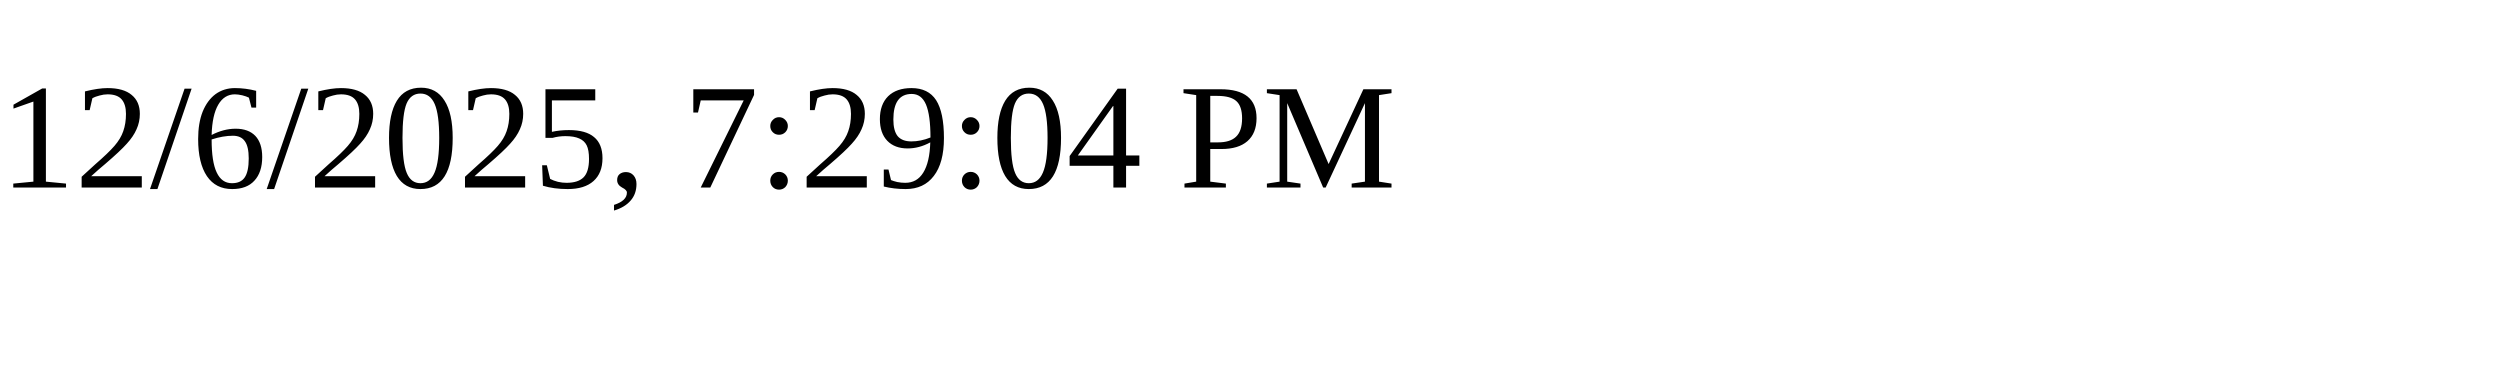
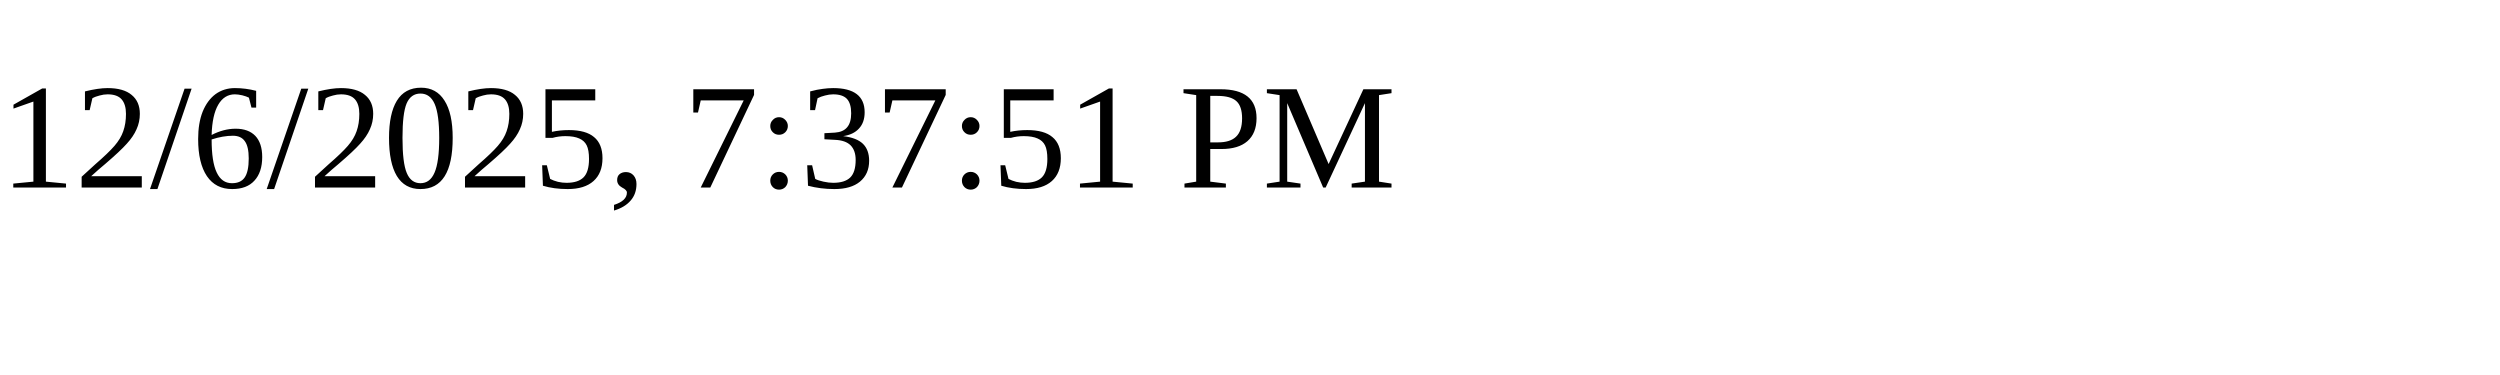
<svg xmlns="http://www.w3.org/2000/svg" height="30" width="200">
-   <text x="0" y="15">12/6/2025, 7:29:04 PM</text>
+   <text x="0" y="15">12/6/2025, 7:37:51 PM</text>
</svg>
